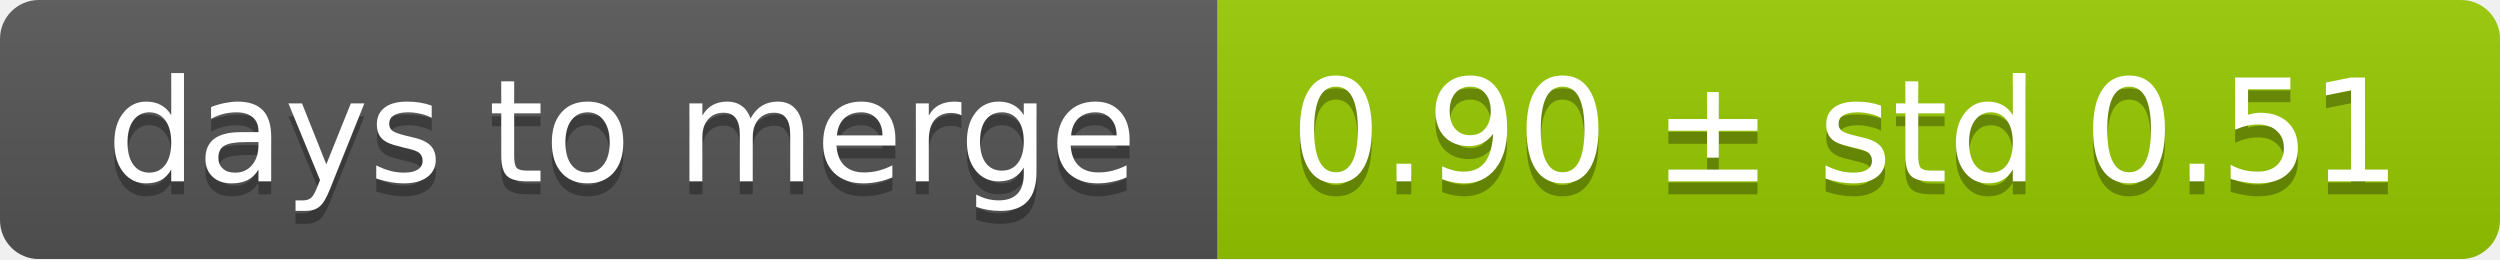
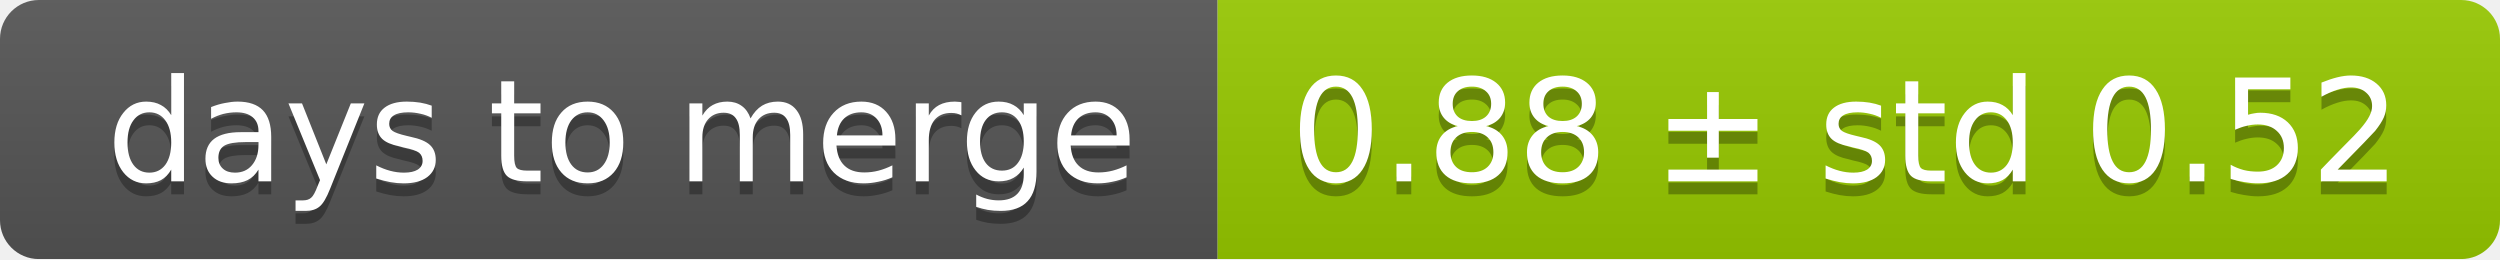
<svg xmlns="http://www.w3.org/2000/svg" width="193" height="20">
  <linearGradient id="smooth" x2="0" y2="100%">
    <stop offset="0" stop-color="#bbb" stop-opacity=".1" />
    <stop offset="1" stop-opacity=".1" />
  </linearGradient>
  <mask id="round">
    <rect width="193" height="20" rx="3" fill="#fff" />
  </mask>
  <g mask="url(#round)">
    <rect width="94" height="20" fill="#555" />
    <rect x="94" width="99" height="20" fill="#97ca00" />
    <rect width="193" height="20" fill="url(#smooth)" />
  </g>
  <g fill="#fff" text-anchor="middle" font-family="DejaVu Sans,Verdana,Geneva,sans-serif" font-size="11">
    <text x="48" y="15" fill="#010101" fill-opacity=".3">days to merge</text>
    <text x="48" y="14">days to merge</text>
-     <text x="142.5" y="15" fill="#010101" fill-opacity=".3">0.90 ± std 0.51</text>
-     <text x="142.5" y="14">0.90 ± std 0.51</text>
+     <text x="142.5" y="15" fill="#010101" fill-opacity=".3">0.88 ± std 0.52</text>
+     <text x="142.5" y="14">0.88 ± std 0.52</text>
  </g>
</svg>
